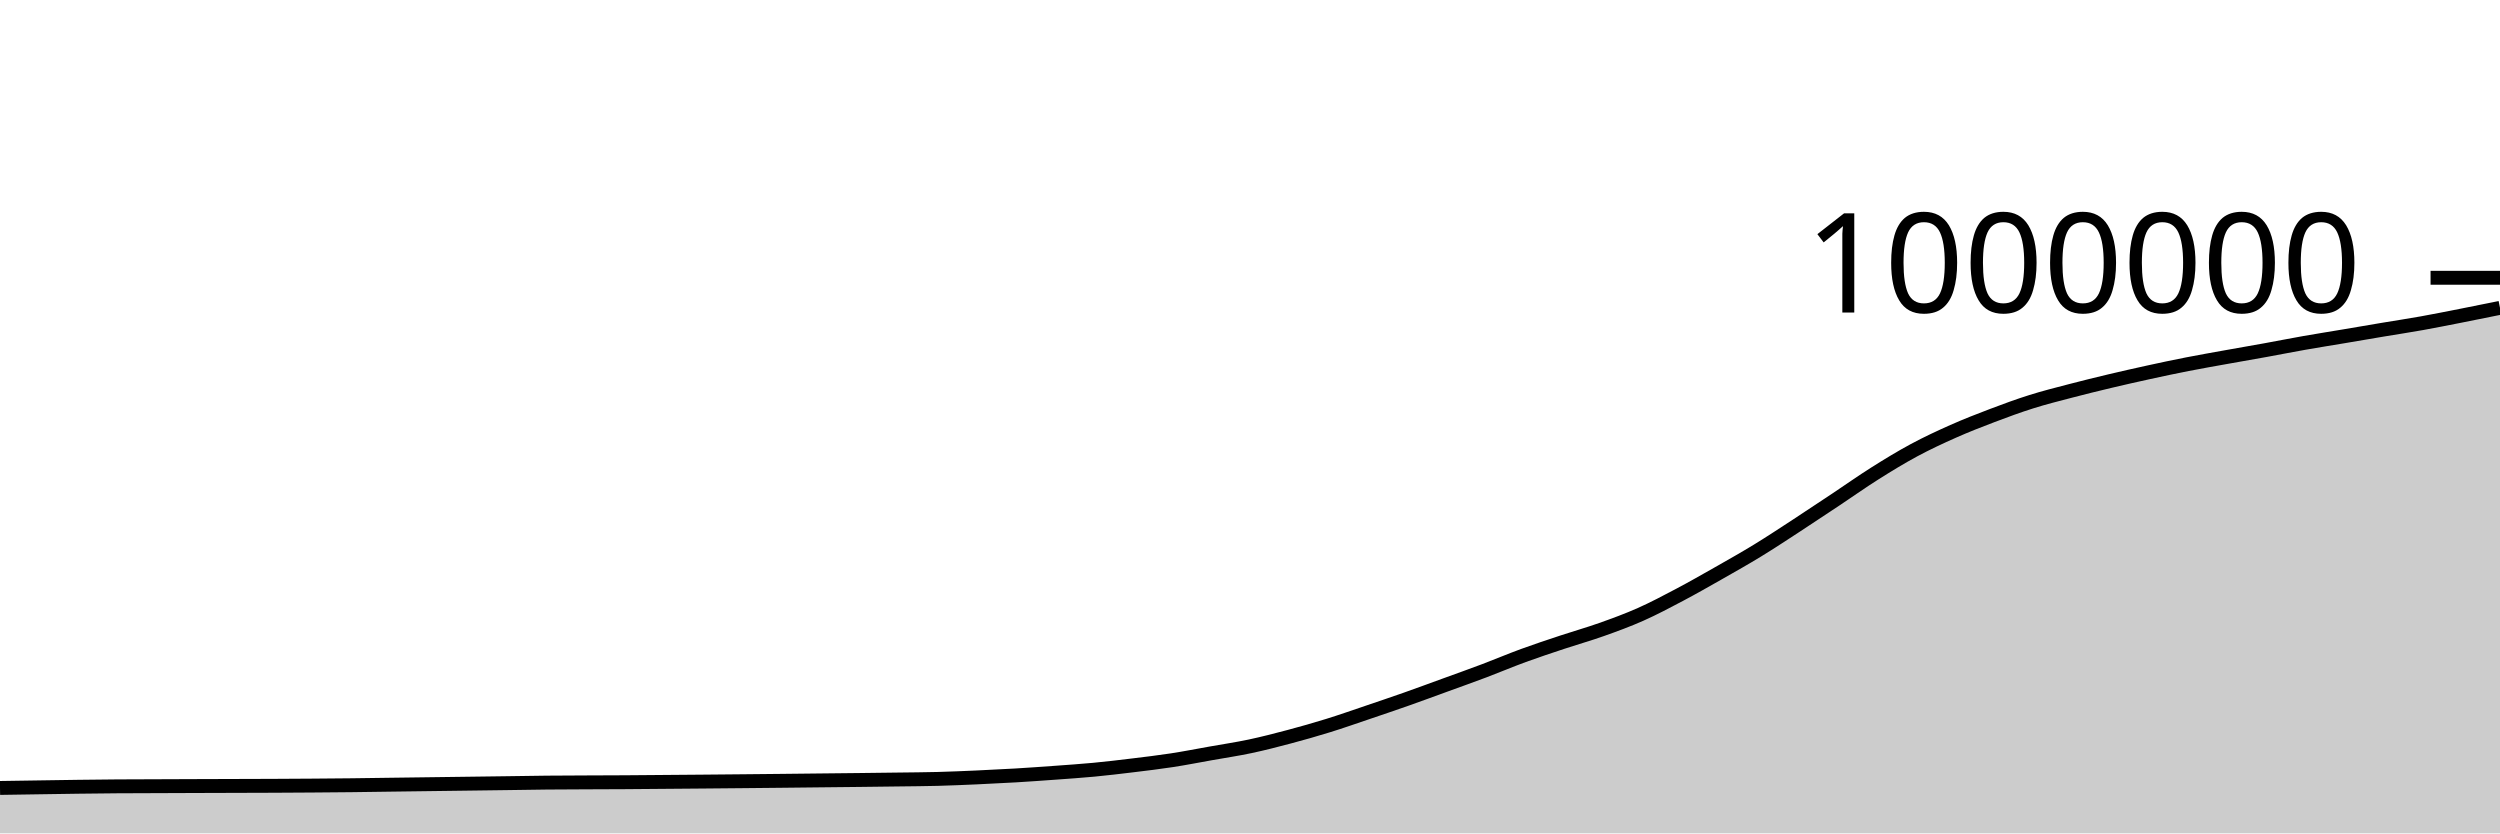
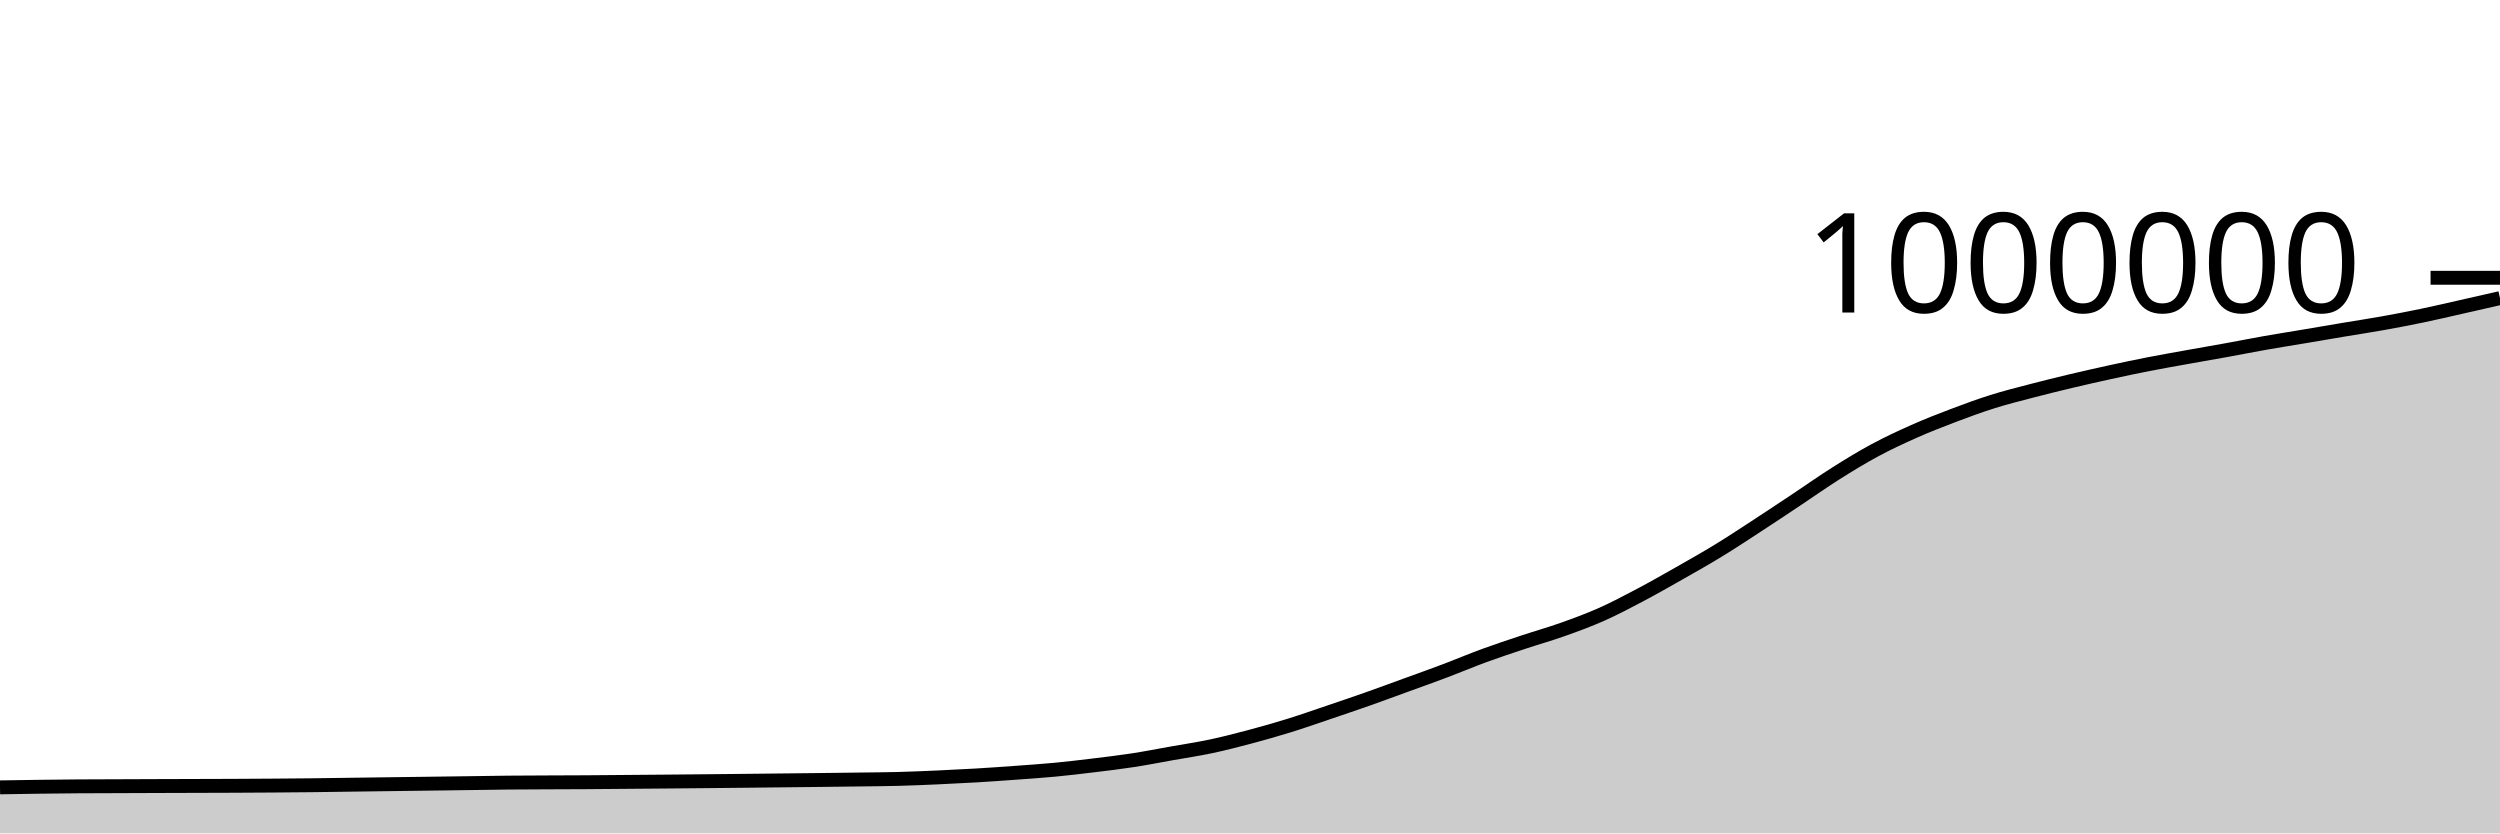
<svg xmlns="http://www.w3.org/2000/svg" viewBox="0 0 180 60">
  <g transform="translate(0,20)">
-     <path class="area" fill="rgba(0, 0, 0, 0.2)" d="M0,36.732C0.938,36.718,1.875,36.703,2.812,36.689C3.75,36.675,4.688,36.659,5.625,36.647C6.562,36.635,7.5,36.623,8.438,36.617C12.188,36.591,15.938,36.6,19.688,36.578C21.562,36.567,23.438,36.559,25.312,36.537C26.25,36.526,27.188,36.511,28.125,36.498C29.062,36.485,30,36.473,30.938,36.461C31.875,36.448,32.812,36.436,33.75,36.424C34.688,36.412,35.625,36.399,36.562,36.387C37.5,36.374,38.438,36.357,39.375,36.347C41.25,36.329,43.125,36.333,45,36.32C45.938,36.314,46.875,36.305,47.812,36.297C48.75,36.29,49.688,36.282,50.625,36.274C51.562,36.266,52.5,36.257,53.438,36.248C54.375,36.239,55.312,36.229,56.25,36.22C57.188,36.21,58.125,36.2,59.062,36.189C60,36.179,60.938,36.17,61.875,36.159C62.812,36.148,63.75,36.137,64.688,36.124C65.625,36.111,66.562,36.107,67.5,36.082C68.438,36.057,69.375,36.016,70.312,35.975C71.25,35.933,72.188,35.886,73.125,35.831C74.062,35.775,75,35.708,75.938,35.64C76.875,35.571,77.812,35.51,78.75,35.421C79.688,35.332,80.625,35.22,81.562,35.106C82.5,34.992,83.438,34.881,84.375,34.737C85.312,34.593,86.25,34.408,87.188,34.241C88.125,34.074,89.062,33.936,90,33.737C90.938,33.538,91.875,33.297,92.812,33.047C93.75,32.798,94.688,32.532,95.625,32.241C96.562,31.951,97.5,31.62,98.438,31.303C99.375,30.986,100.312,30.669,101.25,30.339C102.188,30.008,103.125,29.661,104.062,29.32C105,28.979,105.938,28.646,106.875,28.292C107.812,27.938,108.75,27.539,109.688,27.196C110.625,26.853,111.562,26.545,112.5,26.233C113.438,25.921,114.375,25.659,115.312,25.326C116.25,24.993,117.188,24.651,118.125,24.234C119.062,23.817,120,23.32,120.938,22.824C121.875,22.329,122.812,21.794,123.75,21.261C124.688,20.729,125.625,20.2,126.562,19.627C127.5,19.053,128.438,18.432,129.375,17.821C130.312,17.21,131.25,16.584,132.188,15.961C133.125,15.338,134.062,14.673,135,14.082C135.938,13.491,136.875,12.918,137.812,12.414C138.75,11.91,139.688,11.474,140.625,11.058C141.562,10.642,142.5,10.275,143.438,9.92C144.375,9.564,145.312,9.219,146.25,8.924C147.188,8.628,148.125,8.394,149.062,8.149C150,7.903,150.938,7.672,151.875,7.449C152.812,7.226,153.75,7.014,154.688,6.809C155.625,6.604,156.562,6.404,157.5,6.221C158.438,6.037,159.375,5.875,160.312,5.706C161.25,5.537,162.188,5.377,163.125,5.207C164.062,5.037,165,4.85,165.938,4.685C166.875,4.52,167.812,4.373,168.75,4.215C169.688,4.058,170.625,3.895,171.562,3.738C172.5,3.581,173.438,3.44,174.375,3.272C175.312,3.104,176.25,2.915,177.188,2.731C178.125,2.547,179.062,2.356,180,2.166L180,40C179.062,40,178.125,40,177.188,40C176.25,40,175.312,40,174.375,40C173.438,40,172.5,40,171.562,40C170.625,40,169.688,40,168.75,40C167.812,40,166.875,40,165.938,40C165,40,164.062,40,163.125,40C162.188,40,161.25,40,160.312,40C159.375,40,158.438,40,157.5,40C156.562,40,155.625,40,154.688,40C153.75,40,152.812,40,151.875,40C150.938,40,150,40,149.062,40C148.125,40,147.188,40,146.25,40C145.312,40,144.375,40,143.438,40C142.5,40,141.562,40,140.625,40C139.688,40,138.75,40,137.812,40C136.875,40,135.938,40,135,40C134.062,40,133.125,40,132.188,40C131.25,40,130.312,40,129.375,40C128.438,40,127.5,40,126.562,40C125.625,40,124.688,40,123.75,40C122.812,40,121.875,40,120.938,40C120,40,119.062,40,118.125,40C117.188,40,116.25,40,115.312,40C114.375,40,113.438,40,112.5,40C111.562,40,110.625,40,109.688,40C108.75,40,107.812,40,106.875,40C105.938,40,105,40,104.062,40C103.125,40,102.188,40,101.25,40C100.312,40,99.375,40,98.438,40C97.5,40,96.562,40,95.625,40C94.688,40,93.75,40,92.812,40C91.875,40,90.938,40,90,40C89.062,40,88.125,40,87.188,40C86.25,40,85.312,40,84.375,40C83.438,40,82.5,40,81.562,40C80.625,40,79.688,40,78.75,40C77.812,40,76.875,40,75.938,40C75,40,74.062,40,73.125,40C72.188,40,71.25,40,70.312,40C69.375,40,68.438,40,67.5,40C66.562,40,65.625,40,64.688,40C63.75,40,62.812,40,61.875,40C60.938,40,60,40,59.062,40C58.125,40,57.188,40,56.25,40C55.312,40,54.375,40,53.438,40C52.5,40,51.562,40,50.625,40C49.688,40,48.75,40,47.812,40C46.875,40,45.938,40,45,40C43.125,40,41.25,40,39.375,40C38.438,40,37.5,40,36.562,40C35.625,40,34.688,40,33.75,40C32.812,40,31.875,40,30.938,40C30,40,29.062,40,28.125,40C27.188,40,26.25,40,25.312,40C23.438,40,21.562,40,19.688,40C15.938,40,12.188,40,8.438,40C7.5,40,6.562,40,5.625,40C4.688,40,3.75,40,2.812,40C1.875,40,0.938,40,0,40Z" />
-     <path class="line" stroke="black" fill="none" d="M0,36.732C0.938,36.718,1.875,36.703,2.812,36.689C3.75,36.675,4.688,36.659,5.625,36.647C6.562,36.635,7.5,36.623,8.438,36.617C12.188,36.591,15.938,36.6,19.688,36.578C21.562,36.567,23.438,36.559,25.312,36.537C26.25,36.526,27.188,36.511,28.125,36.498C29.062,36.485,30,36.473,30.938,36.461C31.875,36.448,32.812,36.436,33.75,36.424C34.688,36.412,35.625,36.399,36.562,36.387C37.5,36.374,38.438,36.357,39.375,36.347C41.25,36.329,43.125,36.333,45,36.32C45.938,36.314,46.875,36.305,47.812,36.297C48.75,36.29,49.688,36.282,50.625,36.274C51.562,36.266,52.5,36.257,53.438,36.248C54.375,36.239,55.312,36.229,56.25,36.22C57.188,36.21,58.125,36.2,59.062,36.189C60,36.179,60.938,36.17,61.875,36.159C62.812,36.148,63.75,36.137,64.688,36.124C65.625,36.111,66.562,36.107,67.5,36.082C68.438,36.057,69.375,36.016,70.312,35.975C71.25,35.933,72.188,35.886,73.125,35.831C74.062,35.775,75,35.708,75.938,35.64C76.875,35.571,77.812,35.51,78.75,35.421C79.688,35.332,80.625,35.22,81.562,35.106C82.5,34.992,83.438,34.881,84.375,34.737C85.312,34.593,86.25,34.408,87.188,34.241C88.125,34.074,89.062,33.936,90,33.737C90.938,33.538,91.875,33.297,92.812,33.047C93.75,32.798,94.688,32.532,95.625,32.241C96.562,31.951,97.5,31.62,98.438,31.303C99.375,30.986,100.312,30.669,101.25,30.339C102.188,30.008,103.125,29.661,104.062,29.32C105,28.979,105.938,28.646,106.875,28.292C107.812,27.938,108.75,27.539,109.688,27.196C110.625,26.853,111.562,26.545,112.5,26.233C113.438,25.921,114.375,25.659,115.312,25.326C116.25,24.993,117.188,24.651,118.125,24.234C119.062,23.817,120,23.32,120.938,22.824C121.875,22.329,122.812,21.794,123.75,21.261C124.688,20.729,125.625,20.2,126.562,19.627C127.5,19.053,128.438,18.432,129.375,17.821C130.312,17.21,131.25,16.584,132.188,15.961C133.125,15.338,134.062,14.673,135,14.082C135.938,13.491,136.875,12.918,137.812,12.414C138.75,11.91,139.688,11.474,140.625,11.058C141.562,10.642,142.5,10.275,143.438,9.92C144.375,9.564,145.312,9.219,146.25,8.924C147.188,8.628,148.125,8.394,149.062,8.149C150,7.903,150.938,7.672,151.875,7.449C152.812,7.226,153.75,7.014,154.688,6.809C155.625,6.604,156.562,6.404,157.5,6.221C158.438,6.037,159.375,5.875,160.312,5.706C161.25,5.537,162.188,5.377,163.125,5.207C164.062,5.037,165,4.85,165.938,4.685C166.875,4.52,167.812,4.373,168.75,4.215C169.688,4.058,170.625,3.895,171.562,3.738C172.5,3.581,173.438,3.44,174.375,3.272C175.312,3.104,176.25,2.915,177.188,2.731C178.125,2.547,179.062,2.356,180,2.166" />
+     <path class="area" fill="rgba(0, 0, 0, 0.2)" d="M0,36.689C0.938,36.674,1.875,36.659,2.812,36.647C3.75,36.635,4.688,36.623,5.625,36.617C9.375,36.591,13.125,36.6,16.875,36.578C18.75,36.567,20.625,36.559,22.5,36.537C23.438,36.526,24.375,36.511,25.312,36.498C26.25,36.485,27.188,36.473,28.125,36.461C29.062,36.448,30,36.436,30.938,36.424C31.875,36.412,32.812,36.399,33.75,36.387C34.688,36.374,35.625,36.357,36.562,36.347C38.438,36.329,40.312,36.333,42.188,36.32C43.125,36.314,44.062,36.305,45,36.297C45.938,36.29,46.875,36.282,47.812,36.274C48.75,36.266,49.688,36.257,50.625,36.248C51.562,36.239,52.5,36.229,53.438,36.22C54.375,36.21,55.312,36.2,56.25,36.189C57.188,36.179,58.125,36.17,59.062,36.159C60,36.148,60.938,36.137,61.875,36.124C62.812,36.111,63.75,36.107,64.688,36.082C65.625,36.057,66.562,36.016,67.5,35.975C68.438,35.933,69.375,35.886,70.312,35.831C71.25,35.775,72.188,35.708,73.125,35.64C74.062,35.571,75,35.51,75.938,35.421C76.875,35.332,77.812,35.22,78.75,35.106C79.688,34.992,80.625,34.881,81.562,34.737C82.5,34.593,83.438,34.408,84.375,34.241C85.312,34.074,86.25,33.936,87.188,33.737C88.125,33.538,89.062,33.297,90,33.047C90.938,32.798,91.875,32.532,92.812,32.241C93.75,31.951,94.688,31.62,95.625,31.303C96.562,30.986,97.5,30.669,98.438,30.339C99.375,30.008,100.312,29.661,101.25,29.32C102.188,28.979,103.125,28.646,104.062,28.292C105,27.938,105.938,27.539,106.875,27.196C107.812,26.853,108.75,26.545,109.688,26.233C110.625,25.921,111.562,25.659,112.5,25.326C113.438,24.993,114.375,24.651,115.312,24.234C116.25,23.817,117.188,23.32,118.125,22.824C119.062,22.329,120,21.794,120.938,21.261C121.875,20.729,122.812,20.2,123.75,19.627C124.688,19.053,125.625,18.432,126.562,17.821C127.5,17.21,128.438,16.584,129.375,15.961C130.312,15.338,131.25,14.673,132.188,14.082C133.125,13.491,134.062,12.918,135,12.414C135.938,11.91,136.875,11.474,137.812,11.058C138.75,10.642,139.688,10.275,140.625,9.92C141.562,9.564,142.5,9.219,143.438,8.924C144.375,8.628,145.312,8.394,146.25,8.149C147.188,7.903,148.125,7.672,149.062,7.449C150,7.226,150.938,7.014,151.875,6.809C152.812,6.604,153.75,6.404,154.688,6.221C155.625,6.037,156.562,5.875,157.5,5.706C158.438,5.537,159.375,5.377,160.312,5.207C161.25,5.037,162.188,4.85,163.125,4.685C164.062,4.52,165,4.373,165.938,4.215C166.875,4.058,167.812,3.895,168.75,3.738C169.688,3.581,170.625,3.44,171.562,3.272C172.5,3.104,173.438,2.926,174.375,2.731C175.312,2.536,176.25,2.315,177.188,2.103C178.125,1.892,179.062,1.678,180,1.463L180,40C179.062,40,178.125,40,177.188,40C176.25,40,175.312,40,174.375,40C173.438,40,172.5,40,171.562,40C170.625,40,169.688,40,168.75,40C167.812,40,166.875,40,165.938,40C165,40,164.062,40,163.125,40C162.188,40,161.25,40,160.312,40C159.375,40,158.438,40,157.5,40C156.562,40,155.625,40,154.688,40C153.75,40,152.812,40,151.875,40C150.938,40,150,40,149.062,40C148.125,40,147.188,40,146.25,40C145.312,40,144.375,40,143.438,40C142.5,40,141.562,40,140.625,40C139.688,40,138.75,40,137.812,40C136.875,40,135.938,40,135,40C134.062,40,133.125,40,132.188,40C131.25,40,130.312,40,129.375,40C128.438,40,127.5,40,126.562,40C125.625,40,124.688,40,123.75,40C122.812,40,121.875,40,120.938,40C120,40,119.062,40,118.125,40C117.188,40,116.25,40,115.312,40C114.375,40,113.438,40,112.5,40C111.562,40,110.625,40,109.688,40C108.75,40,107.812,40,106.875,40C105.938,40,105,40,104.062,40C103.125,40,102.188,40,101.25,40C100.312,40,99.375,40,98.438,40C97.5,40,96.562,40,95.625,40C94.688,40,93.75,40,92.812,40C91.875,40,90.938,40,90,40C89.062,40,88.125,40,87.188,40C86.25,40,85.312,40,84.375,40C83.438,40,82.5,40,81.562,40C80.625,40,79.688,40,78.75,40C77.812,40,76.875,40,75.938,40C75,40,74.062,40,73.125,40C72.188,40,71.25,40,70.312,40C69.375,40,68.438,40,67.5,40C66.562,40,65.625,40,64.688,40C63.75,40,62.812,40,61.875,40C60.938,40,60,40,59.062,40C58.125,40,57.188,40,56.25,40C55.312,40,54.375,40,53.438,40C52.5,40,51.562,40,50.625,40C49.688,40,48.75,40,47.812,40C46.875,40,45.938,40,45,40C44.062,40,43.125,40,42.188,40C40.312,40,38.438,40,36.562,40C35.625,40,34.688,40,33.75,40C32.812,40,31.875,40,30.938,40C30,40,29.062,40,28.125,40C27.188,40,26.25,40,25.312,40C24.375,40,23.438,40,22.5,40C20.625,40,18.75,40,16.875,40C13.125,40,9.375,40,5.625,40C4.688,40,3.75,40,2.812,40C1.875,40,0.938,40,0,40Z" />
+     <path class="line" stroke="black" fill="none" d="M0,36.689C0.938,36.674,1.875,36.659,2.812,36.647C3.75,36.635,4.688,36.623,5.625,36.617C9.375,36.591,13.125,36.6,16.875,36.578C18.75,36.567,20.625,36.559,22.5,36.537C23.438,36.526,24.375,36.511,25.312,36.498C26.25,36.485,27.188,36.473,28.125,36.461C29.062,36.448,30,36.436,30.938,36.424C31.875,36.412,32.812,36.399,33.75,36.387C34.688,36.374,35.625,36.357,36.562,36.347C38.438,36.329,40.312,36.333,42.188,36.32C43.125,36.314,44.062,36.305,45,36.297C45.938,36.29,46.875,36.282,47.812,36.274C48.75,36.266,49.688,36.257,50.625,36.248C51.562,36.239,52.5,36.229,53.438,36.22C54.375,36.21,55.312,36.2,56.25,36.189C57.188,36.179,58.125,36.17,59.062,36.159C60,36.148,60.938,36.137,61.875,36.124C62.812,36.111,63.75,36.107,64.688,36.082C65.625,36.057,66.562,36.016,67.5,35.975C68.438,35.933,69.375,35.886,70.312,35.831C71.25,35.775,72.188,35.708,73.125,35.64C74.062,35.571,75,35.51,75.938,35.421C76.875,35.332,77.812,35.22,78.75,35.106C79.688,34.992,80.625,34.881,81.562,34.737C82.5,34.593,83.438,34.408,84.375,34.241C85.312,34.074,86.25,33.936,87.188,33.737C88.125,33.538,89.062,33.297,90,33.047C90.938,32.798,91.875,32.532,92.812,32.241C93.75,31.951,94.688,31.62,95.625,31.303C96.562,30.986,97.5,30.669,98.438,30.339C99.375,30.008,100.312,29.661,101.25,29.32C102.188,28.979,103.125,28.646,104.062,28.292C105,27.938,105.938,27.539,106.875,27.196C107.812,26.853,108.75,26.545,109.688,26.233C110.625,25.921,111.562,25.659,112.5,25.326C113.438,24.993,114.375,24.651,115.312,24.234C116.25,23.817,117.188,23.32,118.125,22.824C119.062,22.329,120,21.794,120.938,21.261C121.875,20.729,122.812,20.2,123.75,19.627C124.688,19.053,125.625,18.432,126.562,17.821C127.5,17.21,128.438,16.584,129.375,15.961C130.312,15.338,131.25,14.673,132.188,14.082C133.125,13.491,134.062,12.918,135,12.414C135.938,11.91,136.875,11.474,137.812,11.058C138.75,10.642,139.688,10.275,140.625,9.92C141.562,9.564,142.5,9.219,143.438,8.924C144.375,8.628,145.312,8.394,146.25,8.149C147.188,7.903,148.125,7.672,149.062,7.449C150,7.226,150.938,7.014,151.875,6.809C152.812,6.604,153.75,6.404,154.688,6.221C155.625,6.037,156.562,5.875,157.5,5.706C158.438,5.537,159.375,5.377,160.312,5.207C161.25,5.037,162.188,4.85,163.125,4.685C164.062,4.52,165,4.373,165.938,4.215C166.875,4.058,167.812,3.895,168.75,3.738C169.688,3.581,170.625,3.44,171.562,3.272C172.5,3.104,173.438,2.926,174.375,2.731C175.312,2.536,176.25,2.315,177.188,2.103C178.125,1.892,179.062,1.678,180,1.463" />
    <path class="axis-ceiling" stroke-width="1" stroke="black" fill="none" d="M175,0L180,0" />
    <text class="axis-ceiling-label" font-family="sans-serif" text-anchor="end" font-size="10px" x="170" y="2.5">1000000</text>
  </g>
</svg>
